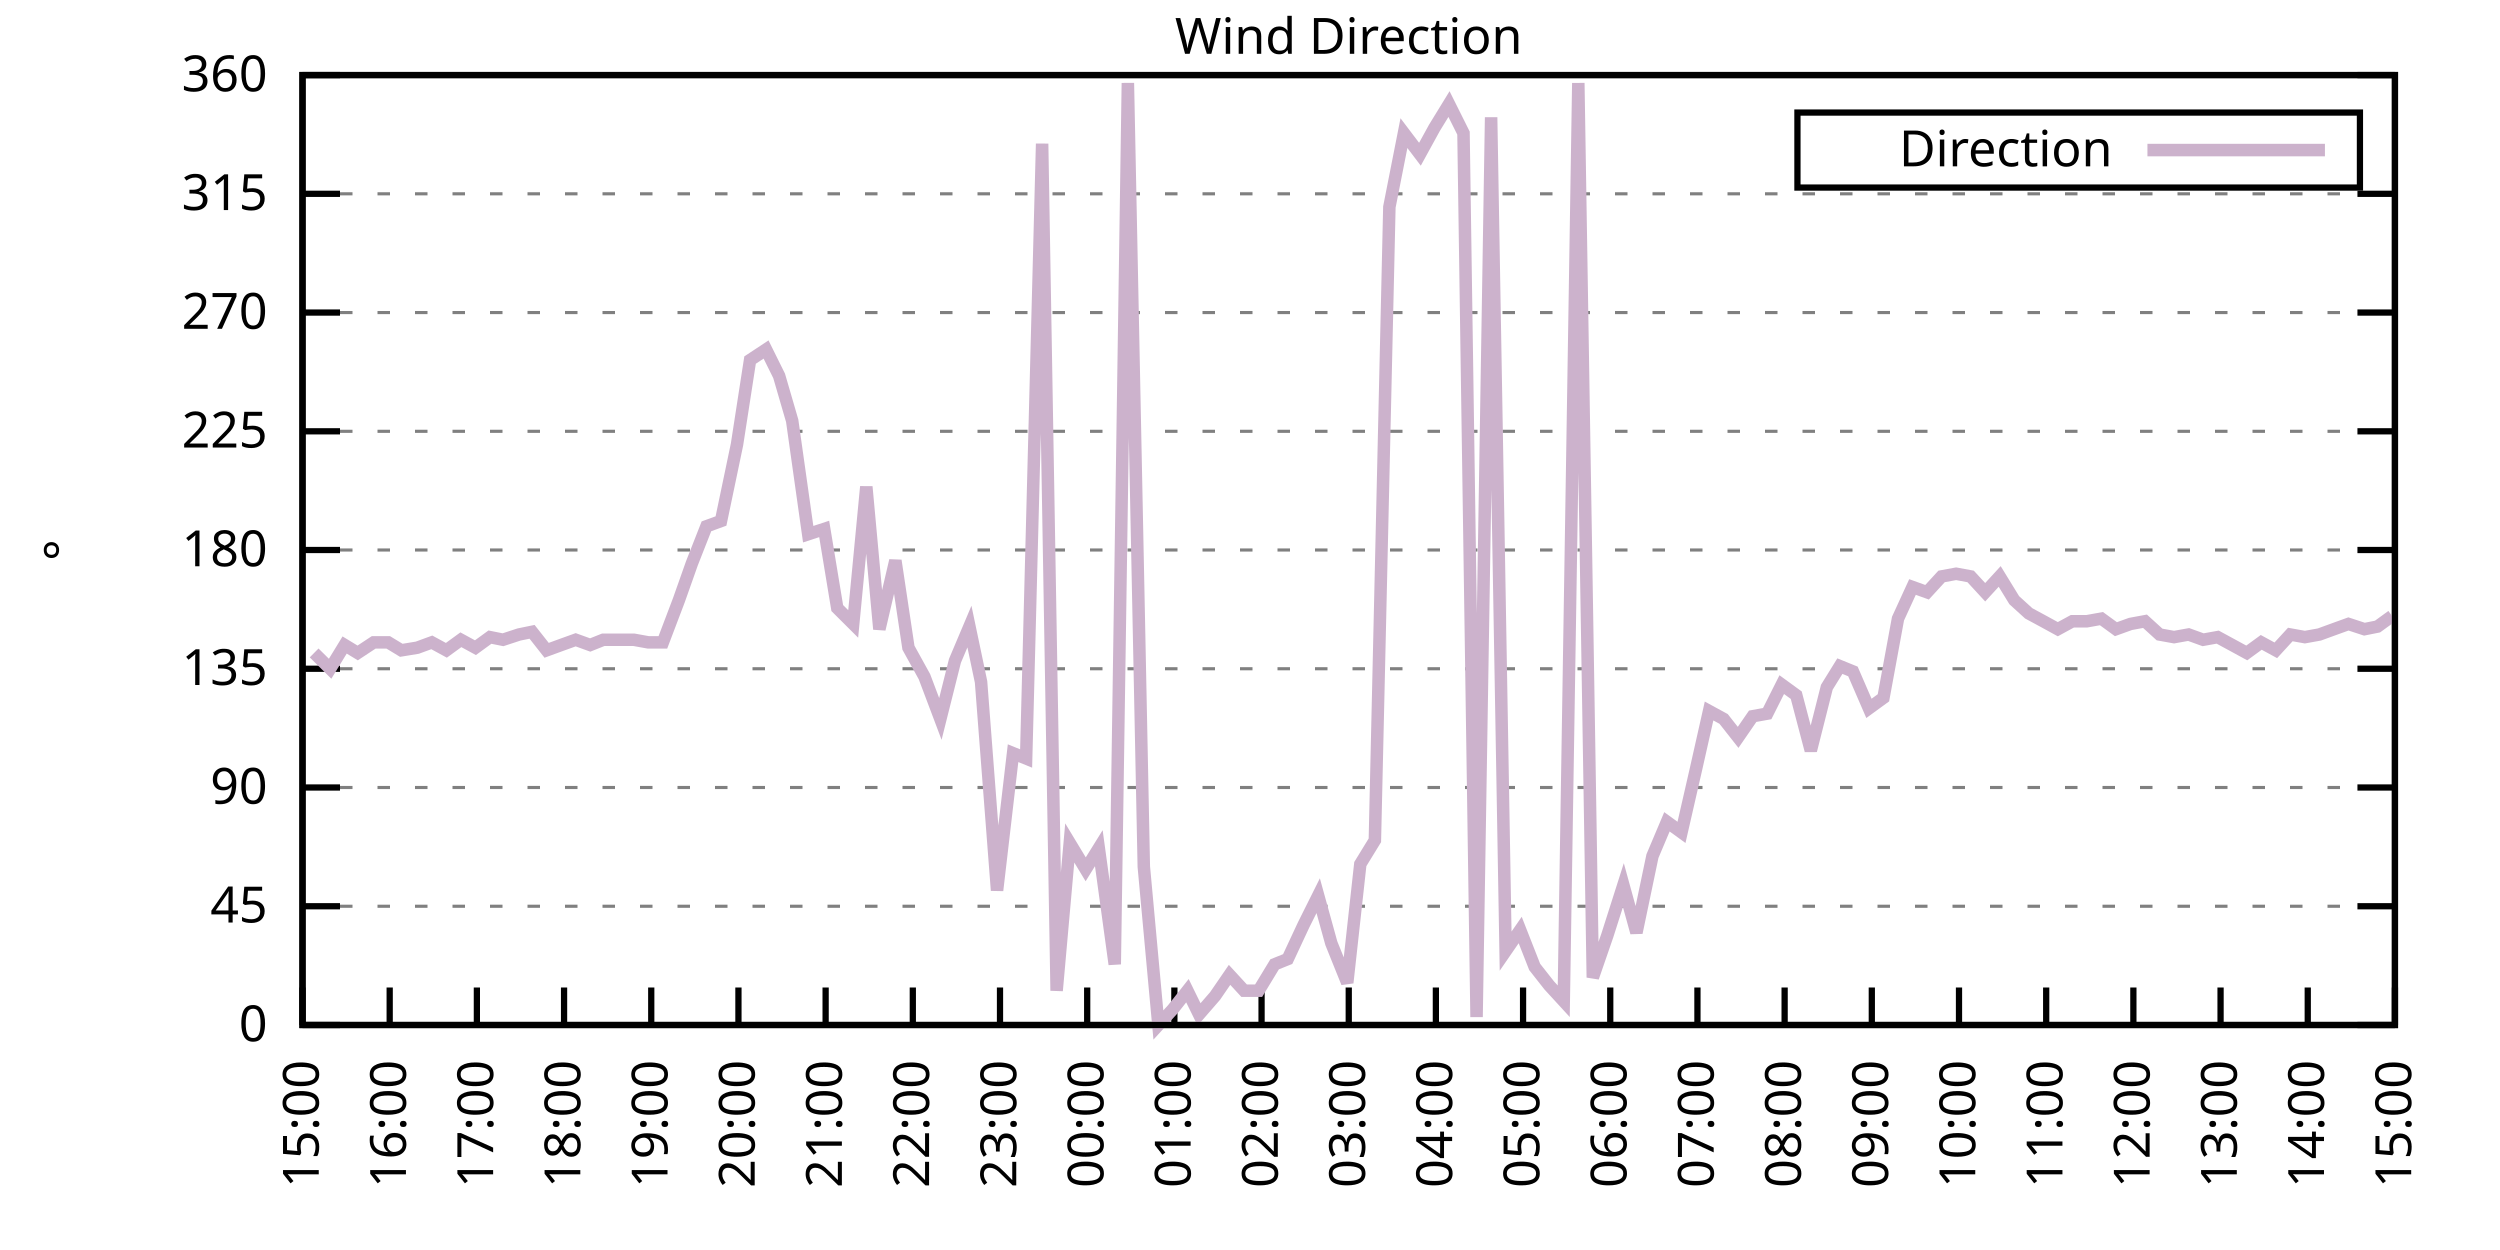
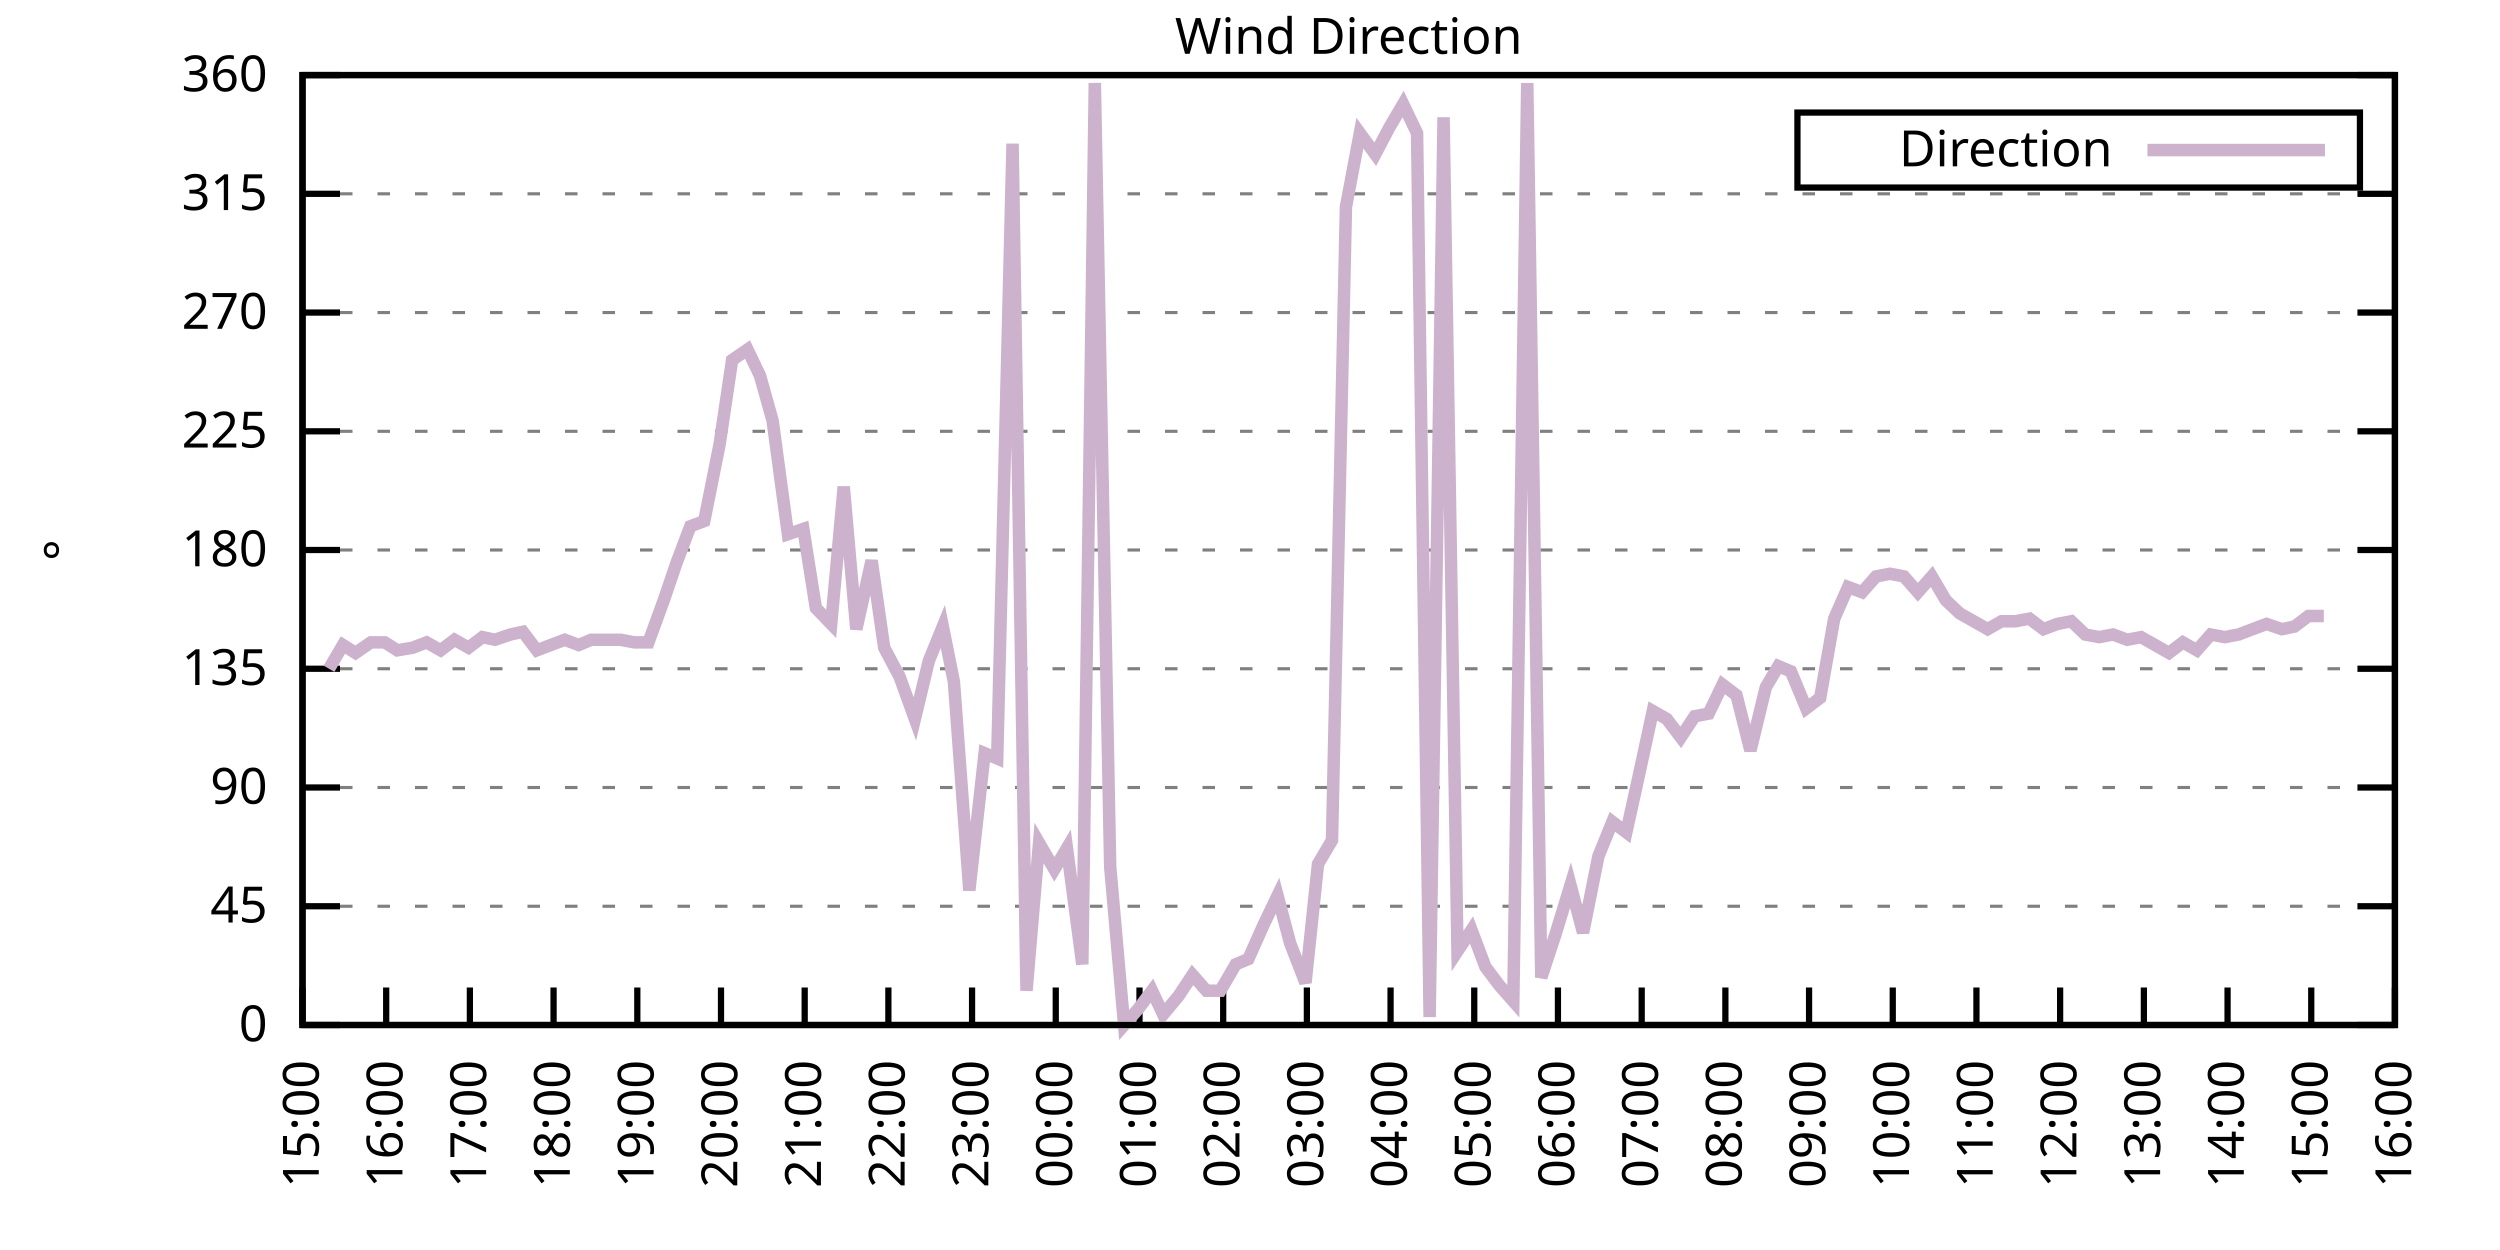
<svg xmlns="http://www.w3.org/2000/svg" xmlns:xlink="http://www.w3.org/1999/xlink" width="400" height="200" viewBox="0 0 400 200">
  <g id="gnuplot_canvas">
    <rect x="0" y="0" width="400" height="200" fill="none" />
    <defs>
      <circle id="gpDot" r="0.5" stroke-width="0.5" stroke="currentColor" />
      <path id="gpPt0" stroke-width="0.333" stroke="currentColor" d="M-1,0 h2 M0,-1 v2" />
      <path id="gpPt1" stroke-width="0.333" stroke="currentColor" d="M-1,-1 L1,1 M1,-1 L-1,1" />
      <path id="gpPt2" stroke-width="0.333" stroke="currentColor" d="M-1,0 L1,0 M0,-1 L0,1 M-1,-1 L1,1 M-1,1 L1,-1" />
      <rect id="gpPt3" stroke-width="0.333" stroke="currentColor" x="-1" y="-1" width="2" height="2" />
      <rect id="gpPt4" stroke-width="0.333" stroke="currentColor" fill="currentColor" x="-1" y="-1" width="2" height="2" />
      <circle id="gpPt5" stroke-width="0.333" stroke="currentColor" cx="0" cy="0" r="1" />
      <use xlink:href="#gpPt5" id="gpPt6" fill="currentColor" stroke="none" />
      <path id="gpPt7" stroke-width="0.333" stroke="currentColor" d="M0,-1.33 L-1.33,0.67 L1.33,0.67 z" />
      <use xlink:href="#gpPt7" id="gpPt8" fill="currentColor" stroke="none" />
      <use xlink:href="#gpPt7" id="gpPt9" stroke="currentColor" transform="rotate(180)" />
      <use xlink:href="#gpPt9" id="gpPt10" fill="currentColor" stroke="none" />
      <use xlink:href="#gpPt3" id="gpPt11" stroke="currentColor" transform="rotate(45)" />
      <use xlink:href="#gpPt11" id="gpPt12" fill="currentColor" stroke="none" />
      <path id="gpPt13" stroke-width="0.333" stroke="currentColor" d="M0,1.330 L1.265,0.411 L0.782,-1.067 L-0.782,-1.076 L-1.265,0.411 z" />
      <use xlink:href="#gpPt13" id="gpPt14" fill="currentColor" stroke="none" />
      <filter id="textbox" filterUnits="objectBoundingBox" x="0" y="0" height="1" width="1">
        <feFlood flood-color="white" flood-opacity="1" result="bgnd" />
        <feComposite in="SourceGraphic" in2="bgnd" operator="atop" />
      </filter>
      <filter id="greybox" filterUnits="objectBoundingBox" x="0" y="0" height="1" width="1">
        <feFlood flood-color="lightgrey" flood-opacity="1" result="grey" />
        <feComposite in="SourceGraphic" in2="grey" operator="atop" />
      </filter>
    </defs>
    <g fill="none" color="white" stroke="currentColor" stroke-width="1.00" stroke-linecap="butt" stroke-linejoin="miter">
</g>
    <g fill="none" color="black" stroke="currentColor" stroke-width="1.00" stroke-linecap="butt" stroke-linejoin="miter">
      <g stroke="none" shape-rendering="crispEdges">
        <polygon fill="rgb(255, 255, 255)" points="48.40,164.00 383.18,164.00 383.18,12.02 48.40,12.02 " />
      </g>
    </g>
    <g fill="none" color="black" stroke="currentColor" stroke-width="1.00" stroke-linecap="butt" stroke-linejoin="miter">
</g>
    <g fill="none" color="black" stroke="black" stroke-width="0.50" stroke-linecap="butt" stroke-linejoin="miter">
</g>
    <g fill="none" color="gray" stroke="currentColor" stroke-width="0.50" stroke-linecap="butt" stroke-linejoin="miter">
      <path stroke="gray" stroke-dasharray="2,4" class="gridline" d="M48.40,164.00 L383.19,164.00  " />
    </g>
    <g fill="none" color="gray" stroke="gray" stroke-width="1.00" stroke-linecap="butt" stroke-linejoin="miter">
</g>
    <g fill="none" color="black" stroke="currentColor" stroke-width="1.00" stroke-linecap="butt" stroke-linejoin="miter">
      <path stroke="black" d="M48.40,164.00 L54.40,164.00 M383.19,164.00 L377.19,164.00  " />
      <g transform="translate(42.80,166.60)" stroke="none" fill="black" font-family="Sans" font-size="8.00" text-anchor="end">
        <text>
          <tspan font-family="Sans"> 0</tspan>
        </text>
      </g>
    </g>
    <g fill="none" color="black" stroke="currentColor" stroke-width="1.00" stroke-linecap="butt" stroke-linejoin="miter">
</g>
    <g fill="none" color="black" stroke="black" stroke-width="0.50" stroke-linecap="butt" stroke-linejoin="miter">
</g>
    <g fill="none" color="gray" stroke="currentColor" stroke-width="0.50" stroke-linecap="butt" stroke-linejoin="miter">
      <path stroke="gray" stroke-dasharray="2,4" class="gridline" d="M48.40,145.00 L383.19,145.00  " />
    </g>
    <g fill="none" color="gray" stroke="gray" stroke-width="1.00" stroke-linecap="butt" stroke-linejoin="miter">
</g>
    <g fill="none" color="black" stroke="currentColor" stroke-width="1.00" stroke-linecap="butt" stroke-linejoin="miter">
      <path stroke="black" d="M48.40,145.00 L54.40,145.00 M383.19,145.00 L377.19,145.00  " />
      <g transform="translate(42.80,147.60)" stroke="none" fill="black" font-family="Sans" font-size="8.00" text-anchor="end">
        <text>
          <tspan font-family="Sans"> 45</tspan>
        </text>
      </g>
    </g>
    <g fill="none" color="black" stroke="currentColor" stroke-width="1.00" stroke-linecap="butt" stroke-linejoin="miter">
</g>
    <g fill="none" color="black" stroke="black" stroke-width="0.50" stroke-linecap="butt" stroke-linejoin="miter">
</g>
    <g fill="none" color="gray" stroke="currentColor" stroke-width="0.50" stroke-linecap="butt" stroke-linejoin="miter">
      <path stroke="gray" stroke-dasharray="2,4" class="gridline" d="M48.40,126.00 L383.19,126.00  " />
    </g>
    <g fill="none" color="gray" stroke="gray" stroke-width="1.00" stroke-linecap="butt" stroke-linejoin="miter">
</g>
    <g fill="none" color="black" stroke="currentColor" stroke-width="1.00" stroke-linecap="butt" stroke-linejoin="miter">
      <path stroke="black" d="M48.40,126.00 L54.40,126.00 M383.19,126.00 L377.19,126.00  " />
      <g transform="translate(42.80,128.60)" stroke="none" fill="black" font-family="Sans" font-size="8.00" text-anchor="end">
        <text>
          <tspan font-family="Sans"> 90</tspan>
        </text>
      </g>
    </g>
    <g fill="none" color="black" stroke="currentColor" stroke-width="1.00" stroke-linecap="butt" stroke-linejoin="miter">
</g>
    <g fill="none" color="black" stroke="black" stroke-width="0.50" stroke-linecap="butt" stroke-linejoin="miter">
</g>
    <g fill="none" color="gray" stroke="currentColor" stroke-width="0.50" stroke-linecap="butt" stroke-linejoin="miter">
      <path stroke="gray" stroke-dasharray="2,4" class="gridline" d="M48.40,107.00 L383.19,107.00  " />
    </g>
    <g fill="none" color="gray" stroke="gray" stroke-width="1.00" stroke-linecap="butt" stroke-linejoin="miter">
</g>
    <g fill="none" color="black" stroke="currentColor" stroke-width="1.00" stroke-linecap="butt" stroke-linejoin="miter">
      <path stroke="black" d="M48.40,107.00 L54.40,107.00 M383.19,107.00 L377.19,107.00  " />
      <g transform="translate(42.80,109.60)" stroke="none" fill="black" font-family="Sans" font-size="8.00" text-anchor="end">
        <text>
          <tspan font-family="Sans"> 135</tspan>
        </text>
      </g>
    </g>
    <g fill="none" color="black" stroke="currentColor" stroke-width="1.00" stroke-linecap="butt" stroke-linejoin="miter">
</g>
    <g fill="none" color="black" stroke="black" stroke-width="0.50" stroke-linecap="butt" stroke-linejoin="miter">
</g>
    <g fill="none" color="gray" stroke="currentColor" stroke-width="0.50" stroke-linecap="butt" stroke-linejoin="miter">
      <path stroke="gray" stroke-dasharray="2,4" class="gridline" d="M48.40,88.00 L383.19,88.00  " />
    </g>
    <g fill="none" color="gray" stroke="gray" stroke-width="1.00" stroke-linecap="butt" stroke-linejoin="miter">
</g>
    <g fill="none" color="black" stroke="currentColor" stroke-width="1.00" stroke-linecap="butt" stroke-linejoin="miter">
      <path stroke="black" d="M48.40,88.00 L54.40,88.00 M383.19,88.00 L377.19,88.00  " />
      <g transform="translate(42.80,90.60)" stroke="none" fill="black" font-family="Sans" font-size="8.00" text-anchor="end">
        <text>
          <tspan font-family="Sans"> 180</tspan>
        </text>
      </g>
    </g>
    <g fill="none" color="black" stroke="currentColor" stroke-width="1.00" stroke-linecap="butt" stroke-linejoin="miter">
</g>
    <g fill="none" color="black" stroke="black" stroke-width="0.50" stroke-linecap="butt" stroke-linejoin="miter">
</g>
    <g fill="none" color="gray" stroke="currentColor" stroke-width="0.50" stroke-linecap="butt" stroke-linejoin="miter">
      <path stroke="gray" stroke-dasharray="2,4" class="gridline" d="M48.40,69.01 L383.19,69.01  " />
    </g>
    <g fill="none" color="gray" stroke="gray" stroke-width="1.00" stroke-linecap="butt" stroke-linejoin="miter">
</g>
    <g fill="none" color="black" stroke="currentColor" stroke-width="1.00" stroke-linecap="butt" stroke-linejoin="miter">
      <path stroke="black" d="M48.40,69.01 L54.40,69.01 M383.19,69.01 L377.19,69.01  " />
      <g transform="translate(42.80,71.61)" stroke="none" fill="black" font-family="Sans" font-size="8.00" text-anchor="end">
        <text>
          <tspan font-family="Sans"> 225</tspan>
        </text>
      </g>
    </g>
    <g fill="none" color="black" stroke="currentColor" stroke-width="1.00" stroke-linecap="butt" stroke-linejoin="miter">
</g>
    <g fill="none" color="black" stroke="black" stroke-width="0.50" stroke-linecap="butt" stroke-linejoin="miter">
</g>
    <g fill="none" color="gray" stroke="currentColor" stroke-width="0.50" stroke-linecap="butt" stroke-linejoin="miter">
      <path stroke="gray" stroke-dasharray="2,4" class="gridline" d="M48.40,50.01 L383.19,50.01  " />
    </g>
    <g fill="none" color="gray" stroke="gray" stroke-width="1.00" stroke-linecap="butt" stroke-linejoin="miter">
</g>
    <g fill="none" color="black" stroke="currentColor" stroke-width="1.00" stroke-linecap="butt" stroke-linejoin="miter">
      <path stroke="black" d="M48.40,50.01 L54.40,50.01 M383.19,50.01 L377.19,50.01  " />
      <g transform="translate(42.80,52.61)" stroke="none" fill="black" font-family="Sans" font-size="8.00" text-anchor="end">
        <text>
          <tspan font-family="Sans"> 270</tspan>
        </text>
      </g>
    </g>
    <g fill="none" color="black" stroke="currentColor" stroke-width="1.00" stroke-linecap="butt" stroke-linejoin="miter">
</g>
    <g fill="none" color="black" stroke="black" stroke-width="0.50" stroke-linecap="butt" stroke-linejoin="miter">
</g>
    <g fill="none" color="gray" stroke="currentColor" stroke-width="0.50" stroke-linecap="butt" stroke-linejoin="miter">
      <path stroke="gray" stroke-dasharray="2,4" class="gridline" d="M48.40,31.01 L383.19,31.01  " />
    </g>
    <g fill="none" color="gray" stroke="gray" stroke-width="1.00" stroke-linecap="butt" stroke-linejoin="miter">
</g>
    <g fill="none" color="black" stroke="currentColor" stroke-width="1.00" stroke-linecap="butt" stroke-linejoin="miter">
      <path stroke="black" d="M48.40,31.01 L54.40,31.01 M383.19,31.01 L377.19,31.01  " />
      <g transform="translate(42.80,33.61)" stroke="none" fill="black" font-family="Sans" font-size="8.00" text-anchor="end">
        <text>
          <tspan font-family="Sans"> 315</tspan>
        </text>
      </g>
    </g>
    <g fill="none" color="black" stroke="currentColor" stroke-width="1.00" stroke-linecap="butt" stroke-linejoin="miter">
</g>
    <g fill="none" color="black" stroke="black" stroke-width="0.50" stroke-linecap="butt" stroke-linejoin="miter">
</g>
    <g fill="none" color="gray" stroke="currentColor" stroke-width="0.50" stroke-linecap="butt" stroke-linejoin="miter">
      <path stroke="gray" stroke-dasharray="2,4" class="gridline" d="M48.40,12.01 L383.19,12.01  " />
    </g>
    <g fill="none" color="gray" stroke="gray" stroke-width="1.00" stroke-linecap="butt" stroke-linejoin="miter">
</g>
    <g fill="none" color="black" stroke="currentColor" stroke-width="1.00" stroke-linecap="butt" stroke-linejoin="miter">
      <path stroke="black" d="M48.40,12.01 L54.40,12.01 M383.19,12.01 L377.19,12.01  " />
      <g transform="translate(42.80,14.61)" stroke="none" fill="black" font-family="Sans" font-size="8.00" text-anchor="end">
        <text>
          <tspan font-family="Sans"> 360</tspan>
        </text>
      </g>
    </g>
    <g fill="none" color="black" stroke="currentColor" stroke-width="1.00" stroke-linecap="butt" stroke-linejoin="miter">
      <path stroke="black" d="M48.40,164.00 L48.40,158.00  " />
      <g transform="translate(51.00,169.60) rotate(270.00)" stroke="none" fill="black" font-family="Sans" font-size="8.00" text-anchor="end">
        <text>
          <tspan font-family="Sans">15:00</tspan>
        </text>
      </g>
    </g>
    <g fill="none" color="black" stroke="currentColor" stroke-width="1.00" stroke-linecap="butt" stroke-linejoin="miter">
-       <path stroke="black" d="M62.35,164.00 L62.35,158.00  " />
-       <g transform="translate(64.95,169.60) rotate(270.00)" stroke="none" fill="black" font-family="Sans" font-size="8.00" text-anchor="end">
+       <path stroke="black" d="M61.79,164.00 L61.79,158.00  " />
+       <g transform="translate(64.39,169.60) rotate(270.00)" stroke="none" fill="black" font-family="Sans" font-size="8.00" text-anchor="end">
        <text>
          <tspan font-family="Sans">16:00</tspan>
        </text>
      </g>
    </g>
    <g fill="none" color="black" stroke="currentColor" stroke-width="1.00" stroke-linecap="butt" stroke-linejoin="miter">
-       <path stroke="black" d="M76.30,164.00 L76.30,158.00  " />
-       <g transform="translate(78.90,169.60) rotate(270.00)" stroke="none" fill="black" font-family="Sans" font-size="8.00" text-anchor="end">
+       <path stroke="black" d="M75.18,164.00 L75.18,158.00  " />
+       <g transform="translate(77.78,169.60) rotate(270.00)" stroke="none" fill="black" font-family="Sans" font-size="8.00" text-anchor="end">
        <text>
          <tspan font-family="Sans">17:00</tspan>
        </text>
      </g>
    </g>
    <g fill="none" color="black" stroke="currentColor" stroke-width="1.00" stroke-linecap="butt" stroke-linejoin="miter">
-       <path stroke="black" d="M90.25,164.00 L90.25,158.00  " />
-       <g transform="translate(92.85,169.60) rotate(270.00)" stroke="none" fill="black" font-family="Sans" font-size="8.00" text-anchor="end">
+       <path stroke="black" d="M88.57,164.00 L88.57,158.00  " />
+       <g transform="translate(91.17,169.60) rotate(270.00)" stroke="none" fill="black" font-family="Sans" font-size="8.00" text-anchor="end">
        <text>
          <tspan font-family="Sans">18:00</tspan>
        </text>
      </g>
    </g>
    <g fill="none" color="black" stroke="currentColor" stroke-width="1.00" stroke-linecap="butt" stroke-linejoin="miter">
-       <path stroke="black" d="M104.20,164.00 L104.20,158.00  " />
-       <g transform="translate(106.80,169.60) rotate(270.00)" stroke="none" fill="black" font-family="Sans" font-size="8.00" text-anchor="end">
+       <path stroke="black" d="M101.97,164.00 L101.97,158.00  " />
+       <g transform="translate(104.57,169.60) rotate(270.00)" stroke="none" fill="black" font-family="Sans" font-size="8.00" text-anchor="end">
        <text>
          <tspan font-family="Sans">19:00</tspan>
        </text>
      </g>
    </g>
    <g fill="none" color="black" stroke="currentColor" stroke-width="1.00" stroke-linecap="butt" stroke-linejoin="miter">
-       <path stroke="black" d="M118.15,164.00 L118.15,158.00  " />
-       <g transform="translate(120.75,169.60) rotate(270.00)" stroke="none" fill="black" font-family="Sans" font-size="8.00" text-anchor="end">
+       <path stroke="black" d="M115.36,164.00 L115.36,158.00  " />
+       <g transform="translate(117.96,169.60) rotate(270.00)" stroke="none" fill="black" font-family="Sans" font-size="8.00" text-anchor="end">
        <text>
          <tspan font-family="Sans">20:00</tspan>
        </text>
      </g>
    </g>
    <g fill="none" color="black" stroke="currentColor" stroke-width="1.00" stroke-linecap="butt" stroke-linejoin="miter">
-       <path stroke="black" d="M132.10,164.00 L132.10,158.00  " />
-       <g transform="translate(134.70,169.60) rotate(270.00)" stroke="none" fill="black" font-family="Sans" font-size="8.00" text-anchor="end">
+       <path stroke="black" d="M128.75,164.00 L128.75,158.00  " />
+       <g transform="translate(131.35,169.60) rotate(270.00)" stroke="none" fill="black" font-family="Sans" font-size="8.00" text-anchor="end">
        <text>
          <tspan font-family="Sans">21:00</tspan>
        </text>
      </g>
    </g>
    <g fill="none" color="black" stroke="currentColor" stroke-width="1.00" stroke-linecap="butt" stroke-linejoin="miter">
-       <path stroke="black" d="M146.05,164.00 L146.05,158.00  " />
-       <g transform="translate(148.65,169.60) rotate(270.00)" stroke="none" fill="black" font-family="Sans" font-size="8.00" text-anchor="end">
+       <path stroke="black" d="M142.14,164.00 L142.14,158.00  " />
+       <g transform="translate(144.74,169.60) rotate(270.00)" stroke="none" fill="black" font-family="Sans" font-size="8.00" text-anchor="end">
        <text>
          <tspan font-family="Sans">22:00</tspan>
        </text>
      </g>
    </g>
    <g fill="none" color="black" stroke="currentColor" stroke-width="1.00" stroke-linecap="butt" stroke-linejoin="miter">
-       <path stroke="black" d="M160.00,164.00 L160.00,158.00  " />
-       <g transform="translate(162.60,169.60) rotate(270.00)" stroke="none" fill="black" font-family="Sans" font-size="8.00" text-anchor="end">
+       <path stroke="black" d="M155.53,164.00 L155.53,158.00  " />
+       <g transform="translate(158.13,169.60) rotate(270.00)" stroke="none" fill="black" font-family="Sans" font-size="8.00" text-anchor="end">
        <text>
          <tspan font-family="Sans">23:00</tspan>
        </text>
      </g>
    </g>
    <g fill="none" color="black" stroke="currentColor" stroke-width="1.00" stroke-linecap="butt" stroke-linejoin="miter">
-       <path stroke="black" d="M173.95,164.00 L173.95,158.00  " />
-       <g transform="translate(176.55,169.60) rotate(270.00)" stroke="none" fill="black" font-family="Sans" font-size="8.00" text-anchor="end">
+       <path stroke="black" d="M168.92,164.00 L168.92,158.00  " />
+       <g transform="translate(171.52,169.60) rotate(270.00)" stroke="none" fill="black" font-family="Sans" font-size="8.00" text-anchor="end">
        <text>
          <tspan font-family="Sans">00:00</tspan>
        </text>
      </g>
    </g>
    <g fill="none" color="black" stroke="currentColor" stroke-width="1.00" stroke-linecap="butt" stroke-linejoin="miter">
-       <path stroke="black" d="M187.90,164.00 L187.90,158.00  " />
-       <g transform="translate(190.50,169.60) rotate(270.00)" stroke="none" fill="black" font-family="Sans" font-size="8.00" text-anchor="end">
+       <path stroke="black" d="M182.32,164.00 L182.32,158.00  " />
+       <g transform="translate(184.92,169.60) rotate(270.00)" stroke="none" fill="black" font-family="Sans" font-size="8.00" text-anchor="end">
        <text>
          <tspan font-family="Sans">01:00</tspan>
        </text>
      </g>
    </g>
    <g fill="none" color="black" stroke="currentColor" stroke-width="1.00" stroke-linecap="butt" stroke-linejoin="miter">
-       <path stroke="black" d="M201.85,164.00 L201.85,158.00  " />
-       <g transform="translate(204.45,169.60) rotate(270.00)" stroke="none" fill="black" font-family="Sans" font-size="8.00" text-anchor="end">
+       <path stroke="black" d="M195.71,164.00 L195.71,158.00  " />
+       <g transform="translate(198.31,169.60) rotate(270.00)" stroke="none" fill="black" font-family="Sans" font-size="8.00" text-anchor="end">
        <text>
          <tspan font-family="Sans">02:00</tspan>
        </text>
      </g>
    </g>
    <g fill="none" color="black" stroke="currentColor" stroke-width="1.00" stroke-linecap="butt" stroke-linejoin="miter">
-       <path stroke="black" d="M215.80,164.00 L215.80,158.00  " />
-       <g transform="translate(218.40,169.60) rotate(270.00)" stroke="none" fill="black" font-family="Sans" font-size="8.00" text-anchor="end">
+       <path stroke="black" d="M209.10,164.00 L209.10,158.00  " />
+       <g transform="translate(211.70,169.60) rotate(270.00)" stroke="none" fill="black" font-family="Sans" font-size="8.00" text-anchor="end">
        <text>
          <tspan font-family="Sans">03:00</tspan>
        </text>
      </g>
    </g>
    <g fill="none" color="black" stroke="currentColor" stroke-width="1.00" stroke-linecap="butt" stroke-linejoin="miter">
-       <path stroke="black" d="M229.74,164.00 L229.74,158.00  " />
-       <g transform="translate(232.34,169.60) rotate(270.00)" stroke="none" fill="black" font-family="Sans" font-size="8.00" text-anchor="end">
+       <path stroke="black" d="M222.49,164.00 L222.49,158.00  " />
+       <g transform="translate(225.09,169.60) rotate(270.00)" stroke="none" fill="black" font-family="Sans" font-size="8.00" text-anchor="end">
        <text>
          <tspan font-family="Sans">04:00</tspan>
        </text>
      </g>
    </g>
    <g fill="none" color="black" stroke="currentColor" stroke-width="1.00" stroke-linecap="butt" stroke-linejoin="miter">
-       <path stroke="black" d="M243.69,164.00 L243.69,158.00  " />
-       <g transform="translate(246.29,169.60) rotate(270.00)" stroke="none" fill="black" font-family="Sans" font-size="8.00" text-anchor="end">
+       <path stroke="black" d="M235.88,164.00 L235.88,158.00  " />
+       <g transform="translate(238.48,169.60) rotate(270.00)" stroke="none" fill="black" font-family="Sans" font-size="8.00" text-anchor="end">
        <text>
          <tspan font-family="Sans">05:00</tspan>
        </text>
      </g>
    </g>
    <g fill="none" color="black" stroke="currentColor" stroke-width="1.00" stroke-linecap="butt" stroke-linejoin="miter">
-       <path stroke="black" d="M257.64,164.00 L257.64,158.00  " />
-       <g transform="translate(260.24,169.60) rotate(270.00)" stroke="none" fill="black" font-family="Sans" font-size="8.00" text-anchor="end">
+       <path stroke="black" d="M249.27,164.00 L249.27,158.00  " />
+       <g transform="translate(251.87,169.60) rotate(270.00)" stroke="none" fill="black" font-family="Sans" font-size="8.00" text-anchor="end">
        <text>
          <tspan font-family="Sans">06:00</tspan>
        </text>
      </g>
    </g>
    <g fill="none" color="black" stroke="currentColor" stroke-width="1.00" stroke-linecap="butt" stroke-linejoin="miter">
-       <path stroke="black" d="M271.59,164.00 L271.59,158.00  " />
-       <g transform="translate(274.19,169.60) rotate(270.00)" stroke="none" fill="black" font-family="Sans" font-size="8.00" text-anchor="end">
+       <path stroke="black" d="M262.67,164.00 L262.67,158.00  " />
+       <g transform="translate(265.27,169.60) rotate(270.00)" stroke="none" fill="black" font-family="Sans" font-size="8.00" text-anchor="end">
        <text>
          <tspan font-family="Sans">07:00</tspan>
        </text>
      </g>
    </g>
    <g fill="none" color="black" stroke="currentColor" stroke-width="1.00" stroke-linecap="butt" stroke-linejoin="miter">
-       <path stroke="black" d="M285.54,164.00 L285.54,158.00  " />
-       <g transform="translate(288.14,169.60) rotate(270.00)" stroke="none" fill="black" font-family="Sans" font-size="8.00" text-anchor="end">
+       <path stroke="black" d="M276.06,164.00 L276.06,158.00  " />
+       <g transform="translate(278.66,169.60) rotate(270.00)" stroke="none" fill="black" font-family="Sans" font-size="8.00" text-anchor="end">
        <text>
          <tspan font-family="Sans">08:00</tspan>
        </text>
      </g>
    </g>
    <g fill="none" color="black" stroke="currentColor" stroke-width="1.00" stroke-linecap="butt" stroke-linejoin="miter">
-       <path stroke="black" d="M299.49,164.00 L299.49,158.00  " />
-       <g transform="translate(302.09,169.60) rotate(270.00)" stroke="none" fill="black" font-family="Sans" font-size="8.00" text-anchor="end">
+       <path stroke="black" d="M289.45,164.00 L289.45,158.00  " />
+       <g transform="translate(292.05,169.60) rotate(270.00)" stroke="none" fill="black" font-family="Sans" font-size="8.00" text-anchor="end">
        <text>
          <tspan font-family="Sans">09:00</tspan>
        </text>
      </g>
    </g>
    <g fill="none" color="black" stroke="currentColor" stroke-width="1.00" stroke-linecap="butt" stroke-linejoin="miter">
-       <path stroke="black" d="M313.44,164.00 L313.44,158.00  " />
-       <g transform="translate(316.04,169.60) rotate(270.00)" stroke="none" fill="black" font-family="Sans" font-size="8.00" text-anchor="end">
+       <path stroke="black" d="M302.84,164.00 L302.84,158.00  " />
+       <g transform="translate(305.44,169.60) rotate(270.00)" stroke="none" fill="black" font-family="Sans" font-size="8.00" text-anchor="end">
        <text>
          <tspan font-family="Sans">10:00</tspan>
        </text>
      </g>
    </g>
    <g fill="none" color="black" stroke="currentColor" stroke-width="1.00" stroke-linecap="butt" stroke-linejoin="miter">
-       <path stroke="black" d="M327.39,164.00 L327.39,158.00  " />
-       <g transform="translate(329.99,169.60) rotate(270.00)" stroke="none" fill="black" font-family="Sans" font-size="8.00" text-anchor="end">
+       <path stroke="black" d="M316.23,164.00 L316.23,158.00  " />
+       <g transform="translate(318.83,169.60) rotate(270.00)" stroke="none" fill="black" font-family="Sans" font-size="8.00" text-anchor="end">
        <text>
          <tspan font-family="Sans">11:00</tspan>
        </text>
      </g>
    </g>
    <g fill="none" color="black" stroke="currentColor" stroke-width="1.00" stroke-linecap="butt" stroke-linejoin="miter">
-       <path stroke="black" d="M341.34,164.00 L341.34,158.00  " />
-       <g transform="translate(343.94,169.60) rotate(270.00)" stroke="none" fill="black" font-family="Sans" font-size="8.00" text-anchor="end">
+       <path stroke="black" d="M329.62,164.00 L329.62,158.00  " />
+       <g transform="translate(332.22,169.60) rotate(270.00)" stroke="none" fill="black" font-family="Sans" font-size="8.00" text-anchor="end">
        <text>
          <tspan font-family="Sans">12:00</tspan>
        </text>
      </g>
    </g>
    <g fill="none" color="black" stroke="currentColor" stroke-width="1.00" stroke-linecap="butt" stroke-linejoin="miter">
-       <path stroke="black" d="M355.29,164.00 L355.29,158.00  " />
-       <g transform="translate(357.89,169.60) rotate(270.00)" stroke="none" fill="black" font-family="Sans" font-size="8.00" text-anchor="end">
+       <path stroke="black" d="M343.02,164.00 L343.02,158.00  " />
+       <g transform="translate(345.62,169.60) rotate(270.00)" stroke="none" fill="black" font-family="Sans" font-size="8.00" text-anchor="end">
        <text>
          <tspan font-family="Sans">13:00</tspan>
        </text>
      </g>
    </g>
    <g fill="none" color="black" stroke="currentColor" stroke-width="1.00" stroke-linecap="butt" stroke-linejoin="miter">
-       <path stroke="black" d="M369.24,164.00 L369.24,158.00  " />
-       <g transform="translate(371.84,169.60) rotate(270.00)" stroke="none" fill="black" font-family="Sans" font-size="8.00" text-anchor="end">
+       <path stroke="black" d="M356.41,164.00 L356.41,158.00  " />
+       <g transform="translate(359.01,169.60) rotate(270.00)" stroke="none" fill="black" font-family="Sans" font-size="8.00" text-anchor="end">
        <text>
          <tspan font-family="Sans">14:00</tspan>
+         </text>
+       </g>
+     </g>
+     <g fill="none" color="black" stroke="currentColor" stroke-width="1.00" stroke-linecap="butt" stroke-linejoin="miter">
+       <path stroke="black" d="M369.80,164.00 L369.80,158.00  " />
+       <g transform="translate(372.40,169.60) rotate(270.00)" stroke="none" fill="black" font-family="Sans" font-size="8.00" text-anchor="end">
+         <text>
+           <tspan font-family="Sans">15:00</tspan>
        </text>
      </g>
    </g>
    <g fill="none" color="black" stroke="currentColor" stroke-width="1.00" stroke-linecap="butt" stroke-linejoin="miter">
      <path stroke="black" d="M383.19,164.00 L383.19,158.00  " />
      <g transform="translate(385.79,169.60) rotate(270.00)" stroke="none" fill="black" font-family="Sans" font-size="8.00" text-anchor="end">
        <text>
-           <tspan font-family="Sans">15:00</tspan>
+           <tspan font-family="Sans">16:00</tspan>
        </text>
      </g>
    </g>
    <g fill="none" color="black" stroke="currentColor" stroke-width="1.00" stroke-linecap="butt" stroke-linejoin="miter">
</g>
    <g fill="none" color="black" stroke="currentColor" stroke-width="1.00" stroke-linecap="butt" stroke-linejoin="miter">
      <path stroke="black" d="M48.40,12.01 L48.40,164.00 L383.19,164.00 L383.19,12.01 L48.40,12.01 Z  " />
    </g>
    <g fill="none" color="black" stroke="currentColor" stroke-width="1.00" stroke-linecap="butt" stroke-linejoin="miter">
</g>
    <g fill="none" color="black" stroke="currentColor" stroke-width="1.00" stroke-linecap="butt" stroke-linejoin="miter">
      <path stroke="black" d="M287.59,30.01 L287.59,18.01 L377.59,18.01 L377.59,30.01 L287.59,30.01 Z  " />
    </g>
    <g id="Wind_direction_plot_1">
      <g fill="none" color="white" stroke="black" stroke-width="2.00" stroke-linecap="butt" stroke-linejoin="miter">
</g>
      <g fill="none" color="black" stroke="currentColor" stroke-width="2.00" stroke-linecap="butt" stroke-linejoin="miter">
        <g transform="translate(337.99,26.61)" stroke="none" fill="black" font-family="Sans" font-size="8.00" text-anchor="end">
          <text>
            <tspan font-family="Sans">Direction</tspan>
          </text>
        </g>
      </g>
      <g fill="none" color="black" stroke="currentColor" stroke-width="2.00" stroke-linecap="butt" stroke-linejoin="miter">
-         <path stroke="rgb(204, 178, 204)" d="M343.59,24.01 L371.99,24.01 M50.26,104.47 L52.82,107.00 L55.14,103.20 L57.23,104.47 L59.79,102.78 L62.12,102.78   L64.21,104.05 L66.77,103.63 L69.09,102.78 L71.42,104.05 L73.74,102.36 L76.07,103.63 L78.39,101.94 L80.48,102.36   L83.04,101.52 L85.13,101.09 L87.46,104.05 L89.78,103.20 L92.11,102.36 L94.43,103.20 L96.53,102.36 L99.08,102.36   L101.41,102.36 L103.73,102.78 L106.06,102.78 L108.62,96.03 L110.71,90.12 L113.03,84.21 L115.36,83.36 L117.92,71.12   L120.01,57.61 L122.57,55.92 L124.66,60.14 L126.75,67.32 L129.31,85.47 L131.87,84.63 L133.96,97.29 L136.51,99.83   L138.61,77.87 L140.70,100.67 L143.26,89.69 L145.35,103.63 L147.91,108.27 L150.46,115.03 L152.79,105.74 L155.11,100.25   L156.97,109.11 L159.53,142.47 L162.09,120.51 L164.18,121.36 L166.74,22.99 L169.06,158.51 L171.16,134.87 L173.71,139.09   L175.81,135.71 L178.36,154.29 L180.46,13.28 L183.01,138.67 L185.34,164.00 L187.66,161.47 L189.99,158.51 L191.85,162.31   L194.41,159.36 L196.73,155.98 L199.06,158.51 L201.38,158.51 L203.94,154.29 L206.03,153.45 L208.59,147.96 L210.91,143.31   L213.01,150.91 L215.56,157.24 L217.65,138.25 L219.98,134.45 L222.30,33.12 L224.63,21.30 L227.19,24.68 L229.51,20.45   L231.84,16.65 L234.16,21.30 L236.25,162.73 L238.58,18.77 L240.90,152.18 L243.23,148.80 L245.55,154.71 L247.88,157.67   L250.20,160.20 L252.53,13.28 L254.85,156.40 L257.18,149.65 L259.74,141.62 L261.83,149.22 L264.39,136.98 L266.71,131.49   L269.04,133.18 L271.36,123.05 L273.45,113.76 L275.78,115.03 L278.10,117.98 L280.43,114.60 L282.75,114.18 L285.08,109.54   L287.40,111.23 L289.73,120.09 L292.29,109.96 L294.38,106.58 L296.47,107.43 L299.03,113.34 L301.35,111.65 L303.68,98.98   L306.00,93.92 L308.33,94.76 L310.65,92.23 L312.98,91.80 L315.30,92.23 L317.63,94.76 L319.95,92.23 L322.28,96.03   L324.60,98.14 L326.93,99.40 L329.25,100.67 L331.58,99.40 L333.90,99.40 L336.23,98.98 L338.55,100.67 L340.88,99.83   L343.20,99.40 L345.53,101.52 L347.85,101.94 L350.18,101.52 L352.50,102.36 L354.83,101.94 L357.15,103.20 L359.48,104.47   L361.80,102.78 L364.13,104.05 L366.45,101.52 L368.78,101.94 L371.10,101.52 L373.43,100.67 L375.75,99.83 L378.31,100.67   L380.40,100.25 L382.73,98.56  " />
+         <path stroke="rgb(204, 178, 204)" d="M343.59,24.01 L371.99,24.01 M52.64,107.00 L54.87,103.20 L56.88,104.47 L59.34,102.78 L61.57,102.78 L63.58,104.05   L66.03,103.63 L68.26,102.78 L70.50,104.05 L72.73,102.36 L74.96,103.63 L77.19,101.94 L79.20,102.36 L81.66,101.52   L83.66,101.09 L85.90,104.05 L88.13,103.20 L90.36,102.36 L92.59,103.20 L94.60,102.36 L97.06,102.36 L99.29,102.36   L101.52,102.78 L103.75,102.78 L106.21,96.03 L108.22,90.12 L110.45,84.21 L112.68,83.36 L115.13,71.12 L117.14,57.61   L119.60,55.92 L121.61,60.14 L123.62,67.32 L126.07,85.47 L128.53,84.63 L130.54,97.29 L132.99,99.83 L135.00,77.87   L137.01,100.67 L139.46,89.69 L141.47,103.63 L143.93,108.27 L146.38,115.03 L148.61,105.74 L150.85,100.25 L152.63,109.11   L155.09,142.47 L157.54,120.51 L159.55,121.36 L162.01,22.99 L164.24,158.51 L166.25,134.87 L168.70,139.09 L170.71,135.71   L173.17,154.29 L175.17,13.28 L177.63,138.67 L179.86,164.00 L182.09,161.47 L184.32,158.51 L186.11,162.31 L188.57,159.36   L190.80,155.98 L193.03,158.51 L195.26,158.51 L197.72,154.29 L199.73,153.45 L202.18,147.96 L204.41,143.31 L206.42,150.91   L208.88,157.24 L210.88,138.25 L213.12,134.45 L215.35,33.12 L217.58,21.30 L220.04,24.68 L222.27,20.45 L224.50,16.65   L226.73,21.30 L228.74,162.73 L230.97,18.77 L233.20,152.18 L235.44,148.80 L237.67,154.71 L239.90,157.67 L242.13,160.20   L244.36,13.28 L246.60,156.40 L248.83,149.65 L251.28,141.62 L253.29,149.22 L255.75,136.98 L257.98,131.49 L260.21,133.18   L262.44,123.05 L264.45,113.76 L266.68,115.03 L268.92,117.98 L271.15,114.60 L273.38,114.18 L275.61,109.54 L277.84,111.23   L280.07,120.09 L282.53,109.96 L284.54,106.58 L286.55,107.43 L289.00,113.34 L291.23,111.65 L293.47,98.98 L295.70,93.92   L297.93,94.76 L300.16,92.23 L302.39,91.80 L304.63,92.23 L306.86,94.76 L309.09,92.23 L311.32,96.03 L313.55,98.14   L315.79,99.40 L318.02,100.67 L320.25,99.40 L322.48,99.40 L324.71,98.98 L326.95,100.67 L329.18,99.83 L331.41,99.40   L333.64,101.52 L335.87,101.94 L338.10,101.52 L340.34,102.36 L342.57,101.94 L344.80,103.20 L347.03,104.47 L349.26,102.78   L351.50,104.05 L353.73,101.52 L355.96,101.94 L358.19,101.52 L360.42,100.67 L362.66,99.83 L365.11,100.67 L367.12,100.25   L369.35,98.56 L371.81,98.56  " />
      </g>
    </g>
    <g fill="none" color="black" stroke="currentColor" stroke-width="2.00" stroke-linecap="butt" stroke-linejoin="miter">
</g>
    <g fill="none" color="black" stroke="black" stroke-width="1.00" stroke-linecap="butt" stroke-linejoin="miter">
</g>
    <g fill="none" color="black" stroke="currentColor" stroke-width="1.00" stroke-linecap="butt" stroke-linejoin="miter">
      <path stroke="black" d="M48.40,12.01 L48.40,164.00 L383.19,164.00 L383.19,12.01 L48.40,12.01 Z  " />
      <g transform="translate(12.80,88.01) rotate(270.00)" stroke="none" fill="black" font-family="Sans" font-size="8.00" text-anchor="middle">
        <text>
          <tspan font-family="Sans">°</tspan>
        </text>
      </g>
    </g>
    <g fill="none" color="black" stroke="currentColor" stroke-width="1.00" stroke-linecap="butt" stroke-linejoin="miter">
</g>
    <g fill="none" color="black" stroke="currentColor" stroke-width="1.00" stroke-linecap="butt" stroke-linejoin="miter">
      <g transform="translate(215.79,8.61)" stroke="none" fill="black" font-family="Sans" font-size="8.00" text-anchor="middle">
        <text>
          <tspan font-family="Sans">Wind Direction</tspan>
        </text>
      </g>
    </g>
    <g fill="none" color="black" stroke="currentColor" stroke-width="1.00" stroke-linecap="butt" stroke-linejoin="miter">
</g>
  </g>
</svg>
